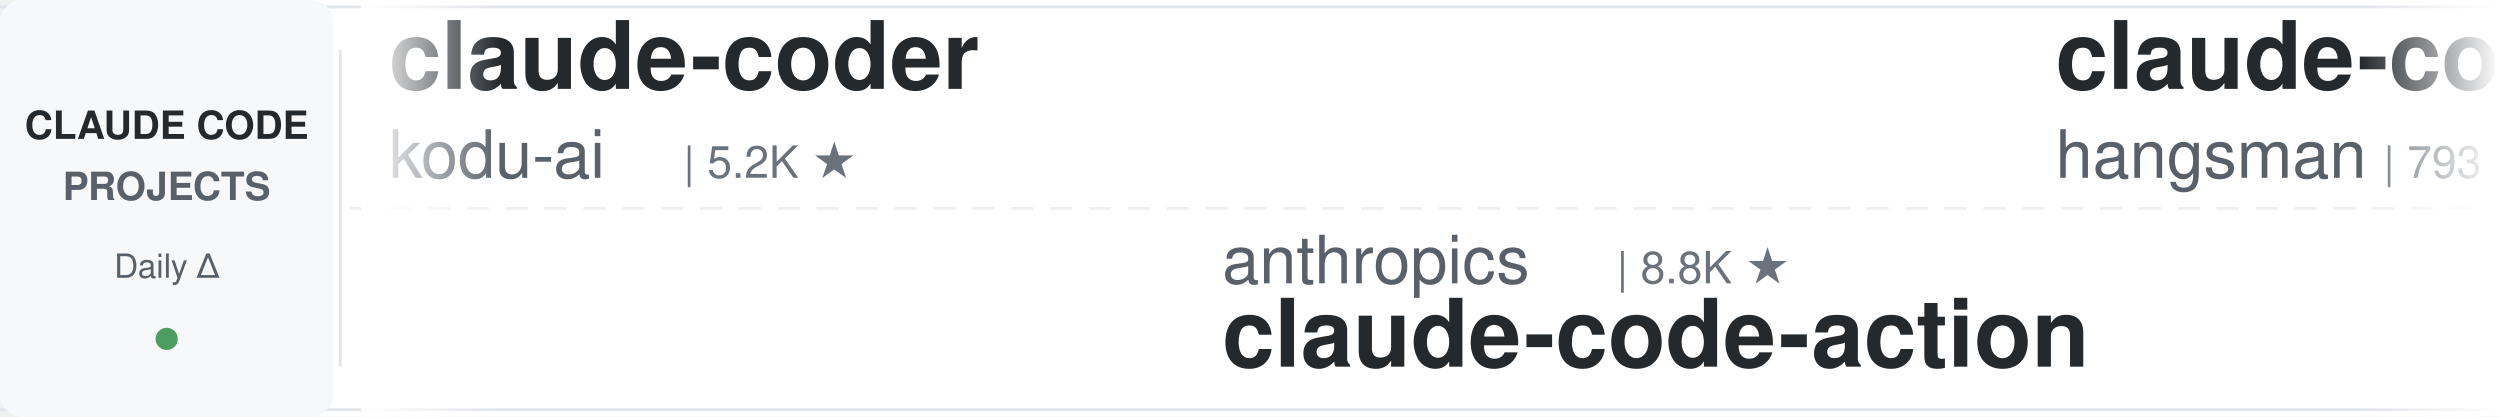
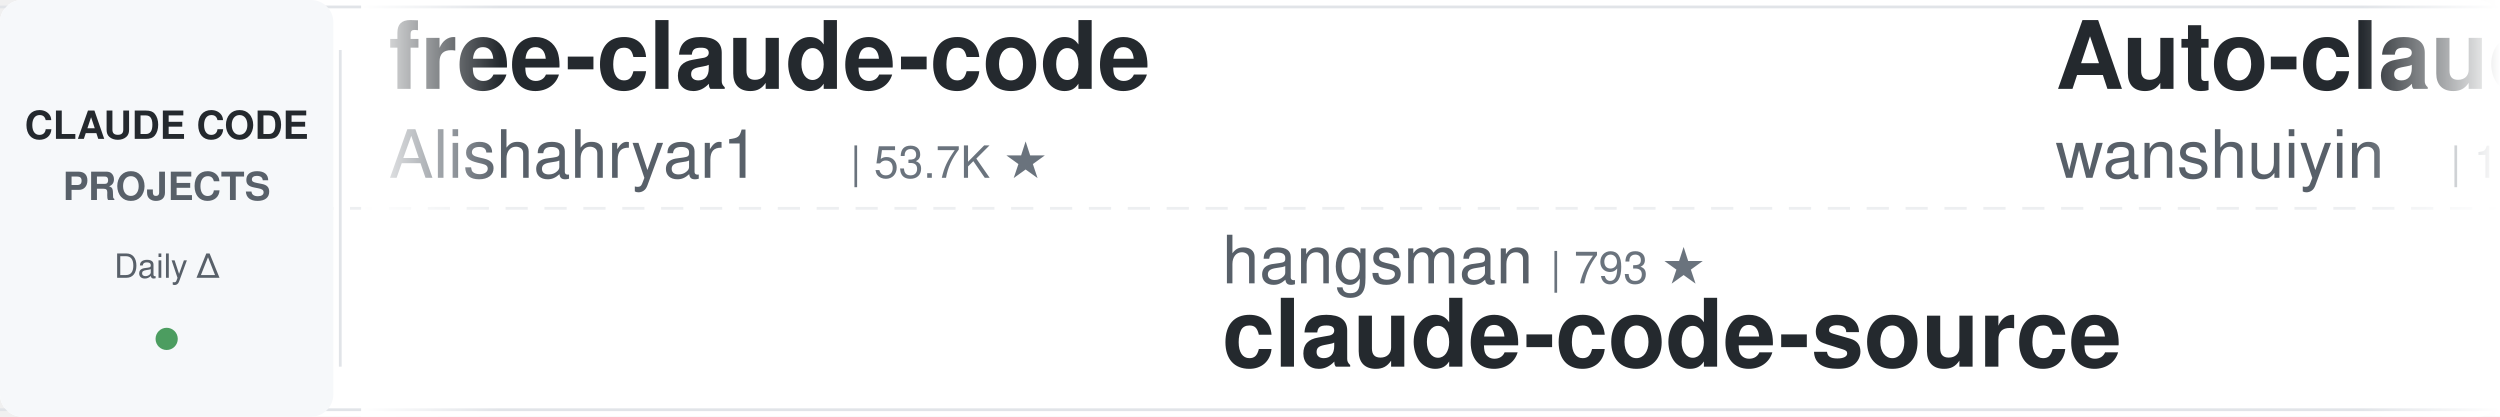
<svg xmlns="http://www.w3.org/2000/svg" width="900" height="150">
  <defs>
    <linearGradient id="leftFade" x1="0%" y1="0%" x2="100%" y2="0%">
      <stop offset="0%" style="stop-color:#ffffff;stop-opacity:1" />
      <stop offset="100%" style="stop-color:#ffffff;stop-opacity:0" />
    </linearGradient>
    <linearGradient id="rightFade" x1="0%" y1="0%" x2="100%" y2="0%">
      <stop offset="0%" style="stop-color:#ffffff;stop-opacity:0" />
      <stop offset="100%" style="stop-color:#ffffff;stop-opacity:1" />
    </linearGradient>
  </defs>
  <rect width="900" height="150" fill="#ffffff" rx="8" />
  <rect x="0" y="2" width="900" height="1" fill="#e1e4e8" />
  <rect x="0" y="147" width="900" height="1" fill="#e1e4e8" />
  <line x1="0" y1="75" x2="900" y2="75" stroke="#e1e4e8" stroke-width="1" stroke-dasharray="8 6" opacity="0.6" />
  <rect x="0" y="0" width="120" height="150" fill="#f6f8fa" rx="8" />
  <text x="60" y="50" font-family="-apple-system, BlinkMacSystemFont, 'Segoe UI', Helvetica, Arial, sans-serif" font-size="14" font-weight="600" fill="#24292e" text-anchor="middle">CLAUDE CODE</text>
  <text x="60" y="72" font-family="-apple-system, BlinkMacSystemFont, 'Segoe UI', Helvetica, Arial, sans-serif" font-size="14" font-weight="600" fill="#586069" text-anchor="middle">PROJECTS</text>
  <text x="60" y="100" font-family="-apple-system, BlinkMacSystemFont, 'Segoe UI', Helvetica, Arial, sans-serif" font-size="12" font-weight="500" fill="#586069" text-anchor="middle">Daily Δ</text>
  <circle cx="60" cy="122" r="4" fill="#22863a" opacity="0.8" />
  <rect x="122" y="18" width="1" height="114" fill="#e1e4e8" />
  <clipPath id="tickerClip">
    <rect x="130" y="0" width="770" height="150" />
  </clipPath>
  <g clip-path="url(#tickerClip)">
    <g id="tickerItems">
      <animateTransform attributeName="transform" attributeType="XML" type="translate" from="0 0" to="-3000 0" dur="54s" repeatCount="indefinite" />
      <g transform="translate(0, 0)">
-         <text x="140" y="32" font-family="-apple-system, BlinkMacSystemFont, 'Segoe UI', Helvetica, Arial, sans-serif" font-size="34" font-weight="600" fill="#24292e">claude-coder</text>
-         <text x="140" y="64" font-family="-apple-system, BlinkMacSystemFont, 'Segoe UI', Helvetica, Arial, sans-serif" font-size="24" font-weight="400" fill="#586069">kodu-ai</text>
-         <text x="246" y="64" font-family="-apple-system, BlinkMacSystemFont, 'Segoe UI', Helvetica, Arial, sans-serif" font-size="16" font-weight="500" fill="#6a737d">| 5.2K ★</text>
+         <text x="140" y="32" font-family="-apple-system, BlinkMacSystemFont, 'Segoe UI', Helvetica, Arial, sans-serif" font-size="34" font-weight="600" fill="#24292e">free-claude-code</text>
+         <text x="140" y="64" font-family="-apple-system, BlinkMacSystemFont, 'Segoe UI', Helvetica, Arial, sans-serif" font-size="24" font-weight="400" fill="#586069">Alishahryar1</text>
+         <text x="306" y="64" font-family="-apple-system, BlinkMacSystemFont, 'Segoe UI', Helvetica, Arial, sans-serif" font-size="16" font-weight="500" fill="#6a737d">| 53.7K ★</text>
      </g>
      <g transform="translate(300, 0)">
-         <text x="140" y="102" font-family="-apple-system, BlinkMacSystemFont, 'Segoe UI', Helvetica, Arial, sans-serif" font-size="24" font-weight="400" fill="#586069">anthropics</text>
-         <text x="282" y="102" font-family="-apple-system, BlinkMacSystemFont, 'Segoe UI', Helvetica, Arial, sans-serif" font-size="16" font-weight="500" fill="#6a737d">| 8.8K ★</text>
-         <text x="140" y="132" font-family="-apple-system, BlinkMacSystemFont, 'Segoe UI', Helvetica, Arial, sans-serif" font-size="34" font-weight="600" fill="#24292e">claude-code-action</text>
+         <text x="140" y="102" font-family="-apple-system, BlinkMacSystemFont, 'Segoe UI', Helvetica, Arial, sans-serif" font-size="24" font-weight="400" fill="#586069">hangsman</text>
+         <text x="258" y="102" font-family="-apple-system, BlinkMacSystemFont, 'Segoe UI', Helvetica, Arial, sans-serif" font-size="16" font-weight="500" fill="#6a737d">| 793 ★</text>
+         <text x="140" y="132" font-family="-apple-system, BlinkMacSystemFont, 'Segoe UI', Helvetica, Arial, sans-serif" font-size="34" font-weight="600" fill="#24292e">claude-code-source</text>
      </g>
      <g transform="translate(600, 0)">
-         <text x="140" y="32" font-family="-apple-system, BlinkMacSystemFont, 'Segoe UI', Helvetica, Arial, sans-serif" font-size="34" font-weight="600" fill="#24292e">claude-code-source</text>
-         <text x="140" y="64" font-family="-apple-system, BlinkMacSystemFont, 'Segoe UI', Helvetica, Arial, sans-serif" font-size="24" font-weight="400" fill="#586069">hangsman</text>
-         <text x="258" y="64" font-family="-apple-system, BlinkMacSystemFont, 'Segoe UI', Helvetica, Arial, sans-serif" font-size="16" font-weight="500" fill="#6a737d">| 793 ★</text>
+         <text x="140" y="32" font-family="-apple-system, BlinkMacSystemFont, 'Segoe UI', Helvetica, Arial, sans-serif" font-size="34" font-weight="600" fill="#24292e">Auto-claude-code-researc...</text>
+         <text x="140" y="64" font-family="-apple-system, BlinkMacSystemFont, 'Segoe UI', Helvetica, Arial, sans-serif" font-size="24" font-weight="400" fill="#586069">wanshuiyin</text>
+         <text x="282" y="64" font-family="-apple-system, BlinkMacSystemFont, 'Segoe UI', Helvetica, Arial, sans-serif" font-size="16" font-weight="500" fill="#6a737d">| 15.8K ★</text>
      </g>
      <g transform="translate(900, 0)">
-         <text x="140" y="102" font-family="-apple-system, BlinkMacSystemFont, 'Segoe UI', Helvetica, Arial, sans-serif" font-size="24" font-weight="400" fill="#586069">repowise-dev</text>
-         <text x="306" y="102" font-family="-apple-system, BlinkMacSystemFont, 'Segoe UI', Helvetica, Arial, sans-serif" font-size="16" font-weight="500" fill="#6a737d">| 1.2K ★</text>
-         <text x="140" y="132" font-family="-apple-system, BlinkMacSystemFont, 'Segoe UI', Helvetica, Arial, sans-serif" font-size="34" font-weight="600" fill="#24292e">claude-code-prompts</text>
+         <text x="140" y="102" font-family="-apple-system, BlinkMacSystemFont, 'Segoe UI', Helvetica, Arial, sans-serif" font-size="24" font-weight="400" fill="#586069">krusemediallc</text>
+         <text x="318" y="102" font-family="-apple-system, BlinkMacSystemFont, 'Segoe UI', Helvetica, Arial, sans-serif" font-size="16" font-weight="500" fill="#6a737d">| 1.5K ★</text>
+         <text x="140" y="132" font-family="-apple-system, BlinkMacSystemFont, 'Segoe UI', Helvetica, Arial, sans-serif" font-size="34" font-weight="600" fill="#24292e">arcads-claude-code</text>
      </g>
      <g transform="translate(1200, 0)">
-         <text x="140" y="32" font-family="-apple-system, BlinkMacSystemFont, 'Segoe UI', Helvetica, Arial, sans-serif" font-size="34" font-weight="600" fill="#24292e">awesome-claude-code</text>
-         <text x="140" y="64" font-family="-apple-system, BlinkMacSystemFont, 'Segoe UI', Helvetica, Arial, sans-serif" font-size="24" font-weight="400" fill="#586069">jqueryscript</text>
-         <text x="306" y="64" font-family="-apple-system, BlinkMacSystemFont, 'Segoe UI', Helvetica, Arial, sans-serif" font-size="16" font-weight="500" fill="#6a737d">| 509 ★</text>
+         <text x="140" y="32" font-family="-apple-system, BlinkMacSystemFont, 'Segoe UI', Helvetica, Arial, sans-serif" font-size="34" font-weight="600" fill="#24292e">claude-code-hooks-master...</text>
+         <text x="140" y="64" font-family="-apple-system, BlinkMacSystemFont, 'Segoe UI', Helvetica, Arial, sans-serif" font-size="24" font-weight="400" fill="#586069">disler</text>
+         <text x="234" y="64" font-family="-apple-system, BlinkMacSystemFont, 'Segoe UI', Helvetica, Arial, sans-serif" font-size="16" font-weight="500" fill="#6a737d">| 3.9K ★</text>
      </g>
      <g transform="translate(1500, 0)">
-         <text x="140" y="102" font-family="-apple-system, BlinkMacSystemFont, 'Segoe UI', Helvetica, Arial, sans-serif" font-size="24" font-weight="400" fill="#586069">anthropics</text>
-         <text x="282" y="102" font-family="-apple-system, BlinkMacSystemFont, 'Segoe UI', Helvetica, Arial, sans-serif" font-size="16" font-weight="500" fill="#6a737d">| 175.0K ★</text>
-         <text x="140" y="132" font-family="-apple-system, BlinkMacSystemFont, 'Segoe UI', Helvetica, Arial, sans-serif" font-size="34" font-weight="600" fill="#24292e">skills</text>
+         <text x="140" y="102" font-family="-apple-system, BlinkMacSystemFont, 'Segoe UI', Helvetica, Arial, sans-serif" font-size="24" font-weight="400" fill="#586069">frankbria</text>
+         <text x="270" y="102" font-family="-apple-system, BlinkMacSystemFont, 'Segoe UI', Helvetica, Arial, sans-serif" font-size="16" font-weight="500" fill="#6a737d">| 9.6K ★</text>
+         <text x="140" y="132" font-family="-apple-system, BlinkMacSystemFont, 'Segoe UI', Helvetica, Arial, sans-serif" font-size="34" font-weight="600" fill="#24292e">ralph-claude-code</text>
      </g>
      <g transform="translate(1800, 0)">
-         <text x="140" y="32" font-family="-apple-system, BlinkMacSystemFont, 'Segoe UI', Helvetica, Arial, sans-serif" font-size="34" font-weight="600" fill="#24292e">Claude-Code-Game-Studios</text>
-         <text x="140" y="64" font-family="-apple-system, BlinkMacSystemFont, 'Segoe UI', Helvetica, Arial, sans-serif" font-size="24" font-weight="400" fill="#586069">Donchitos</text>
-         <text x="270" y="64" font-family="-apple-system, BlinkMacSystemFont, 'Segoe UI', Helvetica, Arial, sans-serif" font-size="16" font-weight="500" fill="#6a737d">| 24.9K ★</text>
+         <text x="140" y="32" font-family="-apple-system, BlinkMacSystemFont, 'Segoe UI', Helvetica, Arial, sans-serif" font-size="34" font-weight="600" fill="#24292e">claude-code-showcase</text>
+         <text x="140" y="64" font-family="-apple-system, BlinkMacSystemFont, 'Segoe UI', Helvetica, Arial, sans-serif" font-size="24" font-weight="400" fill="#586069">ChrisWiles</text>
+         <text x="282" y="64" font-family="-apple-system, BlinkMacSystemFont, 'Segoe UI', Helvetica, Arial, sans-serif" font-size="16" font-weight="500" fill="#6a737d">| 6.1K ★</text>
      </g>
      <g transform="translate(2100, 0)">
        <text x="140" y="102" font-family="-apple-system, BlinkMacSystemFont, 'Segoe UI', Helvetica, Arial, sans-serif" font-size="24" font-weight="400" fill="#586069">centminmod</text>
        <text x="282" y="102" font-family="-apple-system, BlinkMacSystemFont, 'Segoe UI', Helvetica, Arial, sans-serif" font-size="16" font-weight="500" fill="#6a737d">| 2.6K ★</text>
        <text x="140" y="132" font-family="-apple-system, BlinkMacSystemFont, 'Segoe UI', Helvetica, Arial, sans-serif" font-size="34" font-weight="600" fill="#24292e">my-claude-code-setup</text>
      </g>
      <g transform="translate(2400, 0)">
-         <text x="140" y="32" font-family="-apple-system, BlinkMacSystemFont, 'Segoe UI', Helvetica, Arial, sans-serif" font-size="34" font-weight="600" fill="#24292e">edmunds-claude-code</text>
-         <text x="140" y="64" font-family="-apple-system, BlinkMacSystemFont, 'Segoe UI', Helvetica, Arial, sans-serif" font-size="24" font-weight="400" fill="#586069">edmund-io</text>
-         <text x="270" y="64" font-family="-apple-system, BlinkMacSystemFont, 'Segoe UI', Helvetica, Arial, sans-serif" font-size="16" font-weight="500" fill="#6a737d">| 1.5K ★</text>
+         <text x="140" y="32" font-family="-apple-system, BlinkMacSystemFont, 'Segoe UI', Helvetica, Arial, sans-serif" font-size="34" font-weight="600" fill="#24292e">claude-code-spec-workflo...</text>
+         <text x="140" y="64" font-family="-apple-system, BlinkMacSystemFont, 'Segoe UI', Helvetica, Arial, sans-serif" font-size="24" font-weight="400" fill="#586069">Pimzino</text>
+         <text x="246" y="64" font-family="-apple-system, BlinkMacSystemFont, 'Segoe UI', Helvetica, Arial, sans-serif" font-size="16" font-weight="500" fill="#6a737d">| 3.9K ★</text>
      </g>
      <g transform="translate(2700, 0)">
-         <text x="140" y="102" font-family="-apple-system, BlinkMacSystemFont, 'Segoe UI', Helvetica, Arial, sans-serif" font-size="24" font-weight="400" fill="#586069">shareAI-lab</text>
-         <text x="294" y="102" font-family="-apple-system, BlinkMacSystemFont, 'Segoe UI', Helvetica, Arial, sans-serif" font-size="16" font-weight="500" fill="#6a737d">| 76.3K ★</text>
-         <text x="140" y="132" font-family="-apple-system, BlinkMacSystemFont, 'Segoe UI', Helvetica, Arial, sans-serif" font-size="34" font-weight="600" fill="#24292e">learn-claude-code</text>
+         <text x="140" y="102" font-family="-apple-system, BlinkMacSystemFont, 'Segoe UI', Helvetica, Arial, sans-serif" font-size="24" font-weight="400" fill="#586069">LING71671</text>
+         <text x="270" y="102" font-family="-apple-system, BlinkMacSystemFont, 'Segoe UI', Helvetica, Arial, sans-serif" font-size="16" font-weight="500" fill="#6a737d">| 948 ★</text>
+         <text x="140" y="132" font-family="-apple-system, BlinkMacSystemFont, 'Segoe UI', Helvetica, Arial, sans-serif" font-size="34" font-weight="600" fill="#24292e">Open-ClaudeCode</text>
      </g>
      <g transform="translate(3000, 0)">
-         <text x="140" y="32" font-family="-apple-system, BlinkMacSystemFont, 'Segoe UI', Helvetica, Arial, sans-serif" font-size="34" font-weight="600" fill="#24292e">claude-coder</text>
-         <text x="140" y="64" font-family="-apple-system, BlinkMacSystemFont, 'Segoe UI', Helvetica, Arial, sans-serif" font-size="24" font-weight="400" fill="#586069">kodu-ai</text>
-         <text x="246" y="64" font-family="-apple-system, BlinkMacSystemFont, 'Segoe UI', Helvetica, Arial, sans-serif" font-size="16" font-weight="500" fill="#6a737d">| 5.2K ★</text>
+         <text x="140" y="32" font-family="-apple-system, BlinkMacSystemFont, 'Segoe UI', Helvetica, Arial, sans-serif" font-size="34" font-weight="600" fill="#24292e">free-claude-code</text>
+         <text x="140" y="64" font-family="-apple-system, BlinkMacSystemFont, 'Segoe UI', Helvetica, Arial, sans-serif" font-size="24" font-weight="400" fill="#586069">Alishahryar1</text>
+         <text x="306" y="64" font-family="-apple-system, BlinkMacSystemFont, 'Segoe UI', Helvetica, Arial, sans-serif" font-size="16" font-weight="500" fill="#6a737d">| 53.7K ★</text>
      </g>
      <g transform="translate(3300, 0)">
-         <text x="140" y="102" font-family="-apple-system, BlinkMacSystemFont, 'Segoe UI', Helvetica, Arial, sans-serif" font-size="24" font-weight="400" fill="#586069">anthropics</text>
-         <text x="282" y="102" font-family="-apple-system, BlinkMacSystemFont, 'Segoe UI', Helvetica, Arial, sans-serif" font-size="16" font-weight="500" fill="#6a737d">| 8.8K ★</text>
-         <text x="140" y="132" font-family="-apple-system, BlinkMacSystemFont, 'Segoe UI', Helvetica, Arial, sans-serif" font-size="34" font-weight="600" fill="#24292e">claude-code-action</text>
+         <text x="140" y="102" font-family="-apple-system, BlinkMacSystemFont, 'Segoe UI', Helvetica, Arial, sans-serif" font-size="24" font-weight="400" fill="#586069">hangsman</text>
+         <text x="258" y="102" font-family="-apple-system, BlinkMacSystemFont, 'Segoe UI', Helvetica, Arial, sans-serif" font-size="16" font-weight="500" fill="#6a737d">| 793 ★</text>
+         <text x="140" y="132" font-family="-apple-system, BlinkMacSystemFont, 'Segoe UI', Helvetica, Arial, sans-serif" font-size="34" font-weight="600" fill="#24292e">claude-code-source</text>
      </g>
      <g transform="translate(3600, 0)">
-         <text x="140" y="32" font-family="-apple-system, BlinkMacSystemFont, 'Segoe UI', Helvetica, Arial, sans-serif" font-size="34" font-weight="600" fill="#24292e">claude-code-source</text>
-         <text x="140" y="64" font-family="-apple-system, BlinkMacSystemFont, 'Segoe UI', Helvetica, Arial, sans-serif" font-size="24" font-weight="400" fill="#586069">hangsman</text>
-         <text x="258" y="64" font-family="-apple-system, BlinkMacSystemFont, 'Segoe UI', Helvetica, Arial, sans-serif" font-size="16" font-weight="500" fill="#6a737d">| 793 ★</text>
+         <text x="140" y="32" font-family="-apple-system, BlinkMacSystemFont, 'Segoe UI', Helvetica, Arial, sans-serif" font-size="34" font-weight="600" fill="#24292e">Auto-claude-code-researc...</text>
+         <text x="140" y="64" font-family="-apple-system, BlinkMacSystemFont, 'Segoe UI', Helvetica, Arial, sans-serif" font-size="24" font-weight="400" fill="#586069">wanshuiyin</text>
+         <text x="282" y="64" font-family="-apple-system, BlinkMacSystemFont, 'Segoe UI', Helvetica, Arial, sans-serif" font-size="16" font-weight="500" fill="#6a737d">| 15.8K ★</text>
      </g>
      <g transform="translate(3900, 0)">
-         <text x="140" y="102" font-family="-apple-system, BlinkMacSystemFont, 'Segoe UI', Helvetica, Arial, sans-serif" font-size="24" font-weight="400" fill="#586069">repowise-dev</text>
-         <text x="306" y="102" font-family="-apple-system, BlinkMacSystemFont, 'Segoe UI', Helvetica, Arial, sans-serif" font-size="16" font-weight="500" fill="#6a737d">| 1.2K ★</text>
-         <text x="140" y="132" font-family="-apple-system, BlinkMacSystemFont, 'Segoe UI', Helvetica, Arial, sans-serif" font-size="34" font-weight="600" fill="#24292e">claude-code-prompts</text>
+         <text x="140" y="102" font-family="-apple-system, BlinkMacSystemFont, 'Segoe UI', Helvetica, Arial, sans-serif" font-size="24" font-weight="400" fill="#586069">krusemediallc</text>
+         <text x="318" y="102" font-family="-apple-system, BlinkMacSystemFont, 'Segoe UI', Helvetica, Arial, sans-serif" font-size="16" font-weight="500" fill="#6a737d">| 1.5K ★</text>
+         <text x="140" y="132" font-family="-apple-system, BlinkMacSystemFont, 'Segoe UI', Helvetica, Arial, sans-serif" font-size="34" font-weight="600" fill="#24292e">arcads-claude-code</text>
      </g>
    </g>
  </g>
  <rect x="130" y="0" width="50" height="150" fill="url(#leftFade)" />
  <rect x="850" y="0" width="50" height="150" fill="url(#rightFade)" />
</svg>
